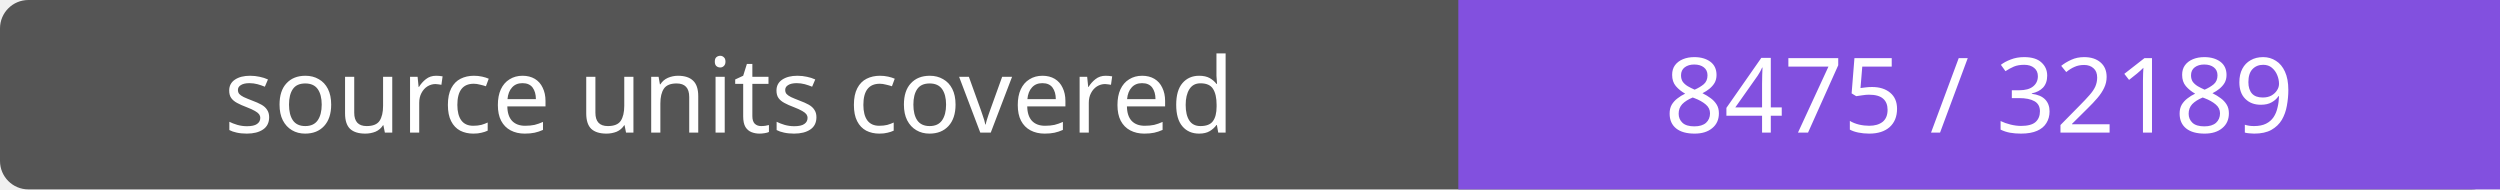
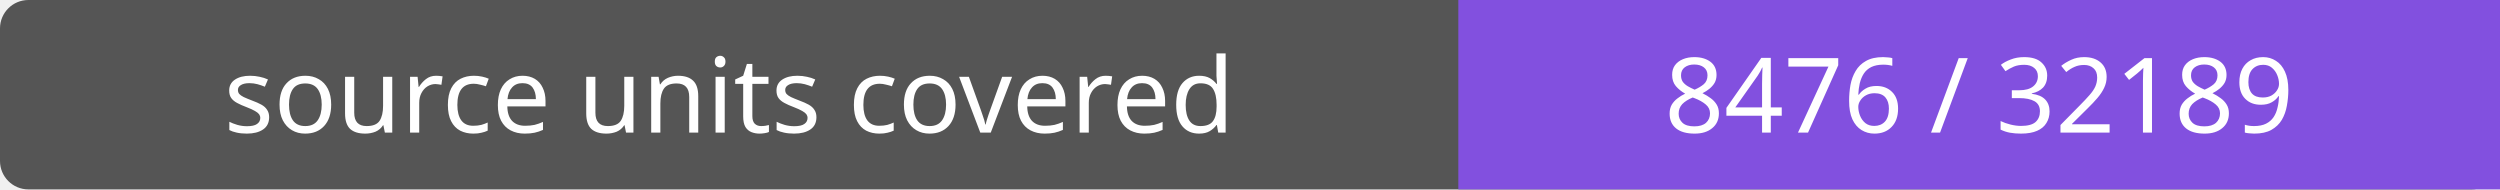
- <svg xmlns="http://www.w3.org/2000/svg" width="264" height="20" role="img" aria-label="source units covered: 8475 / 32189">
+ <svg xmlns="http://www.w3.org/2000/svg" width="264" height="20" role="img" aria-label="source units covered: 8476 / 32189">
  <rect width="264" height="20" rx="3" fill="#555" />
  <path fill="#8250df" d="M154 0h110v20H154z" />
  <g fill="#fff" text-anchor="middle" font-family="Verdana,sans-serif" font-size="11">
    <text x="77.0" y="14">source units covered</text>
-     <text x="209.0" y="14">8475 / 32189</text>
+     <text x="209.0" y="14">8476 / 32189</text>
  </g>
</svg>
